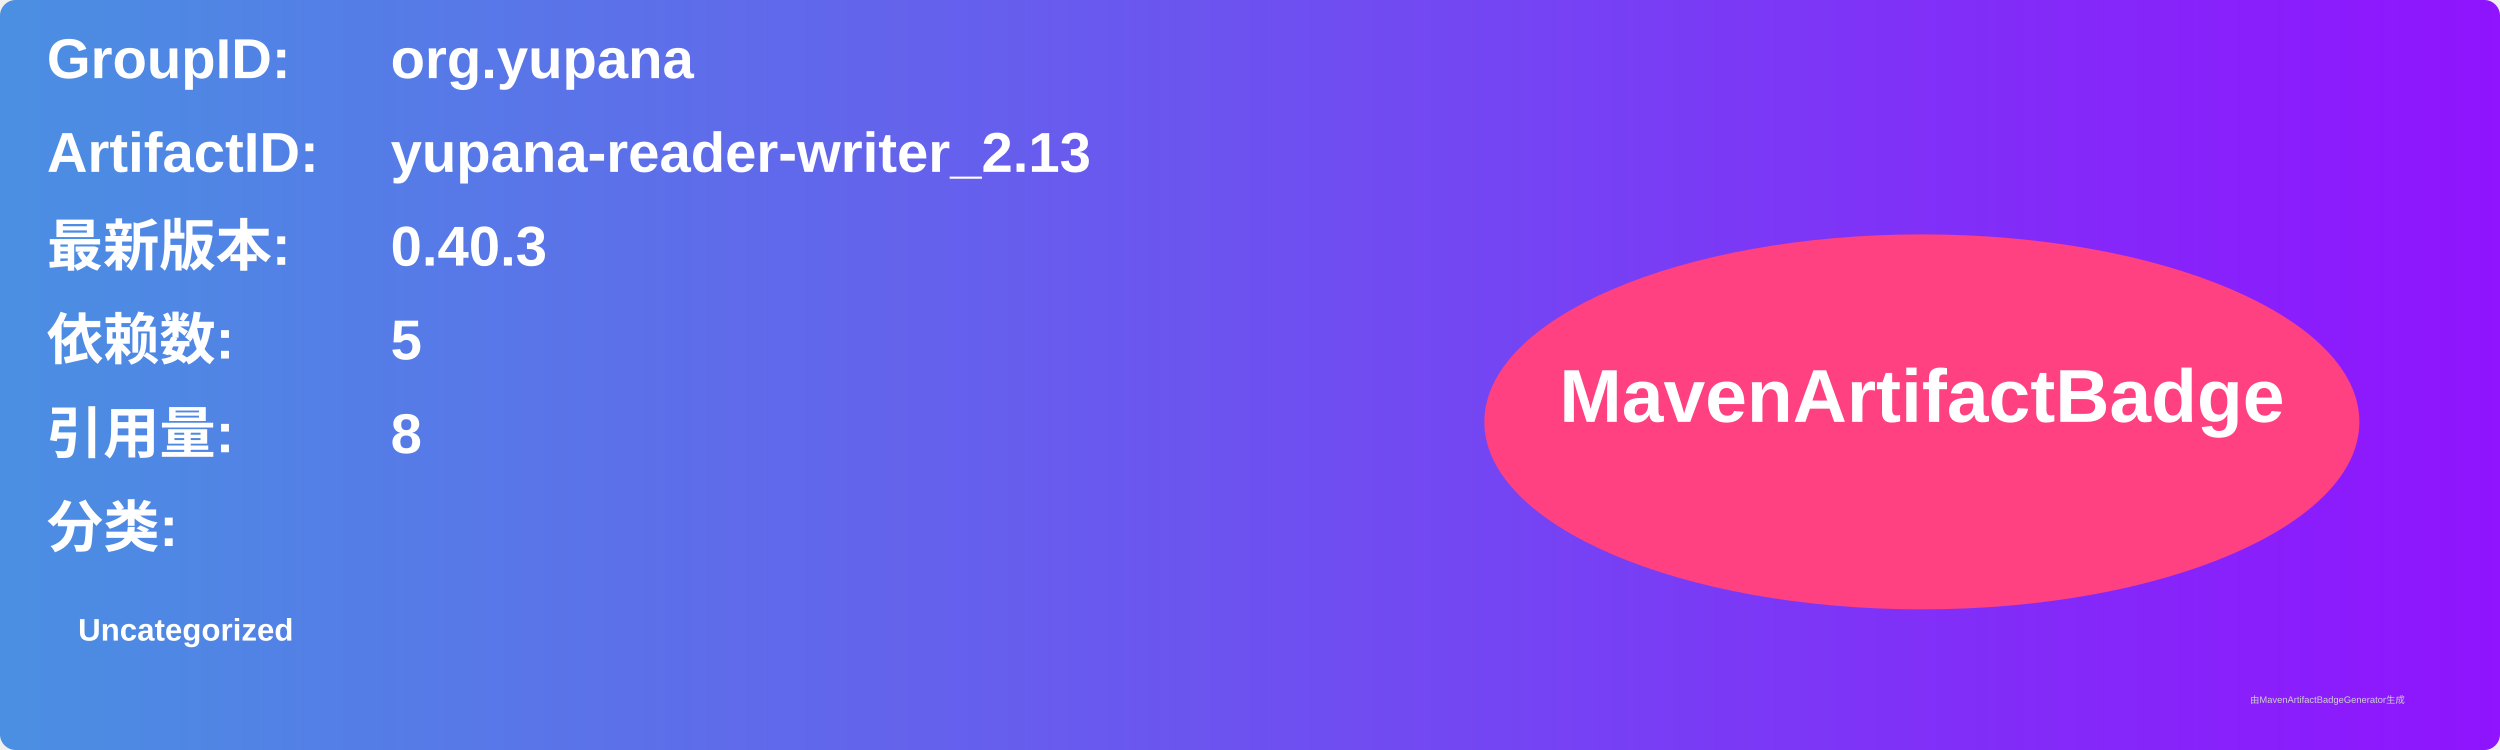
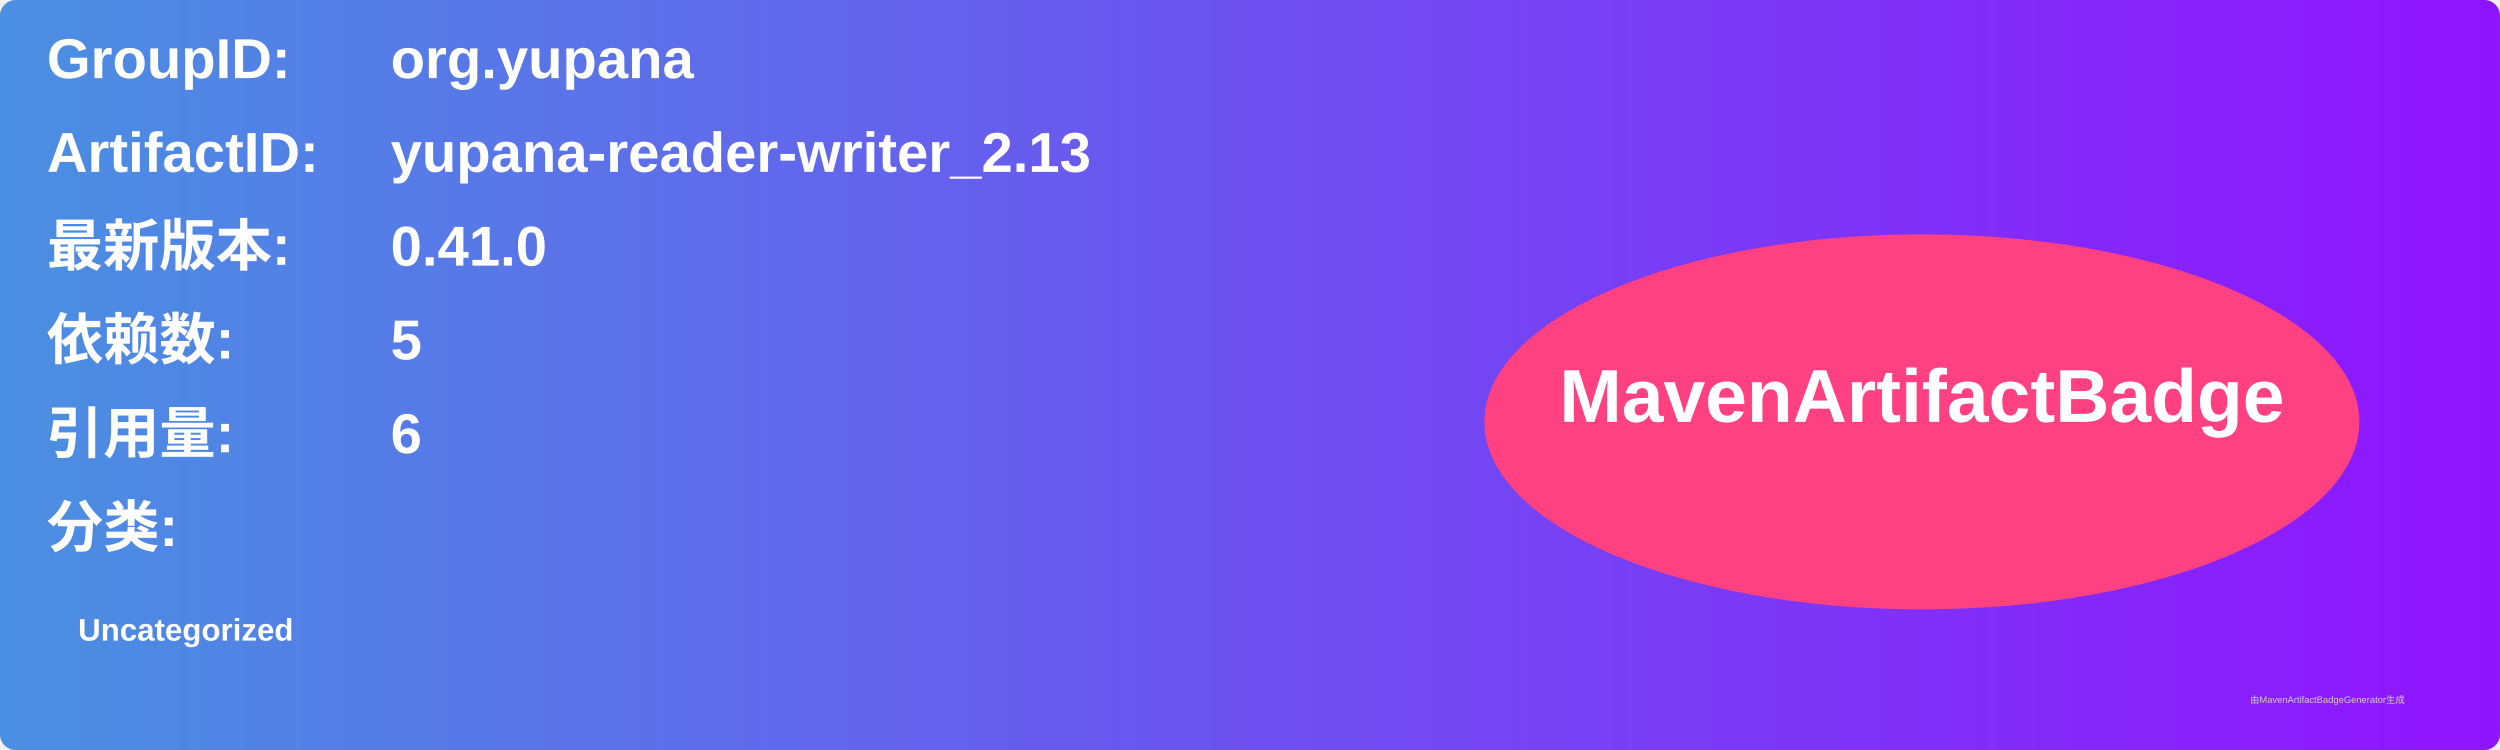
<svg xmlns="http://www.w3.org/2000/svg" width="800" height="240" viewBox="0 0 800 240">
  <linearGradient id="grad" x1="0%" y1="0%" x2="100%" y2="0%">
    <stop offset="0%" stop-color="#4a90e2" />
    <stop offset="100%" stop-color="#9013fe" />
  </linearGradient>
  <rect width="100%" height="100%" rx="5" ry="5" fill="url(#grad)" />
  <g transform="translate(15, 15)">
    <text x="0" y="10" font-family="Arial" font-size="18" fill="white" font-weight="bold" width="260">GroupID:</text>
    <text x="110" y="10" font-family="Arial" font-size="18" fill="white" font-weight="bold" width="460">org.yupana</text>
    <text x="0" y="40" font-family="Arial" font-size="18" fill="white" font-weight="bold" width="260">ArtifactID:</text>
    <text x="110" y="40" font-family="Arial" font-size="18" fill="white" font-weight="bold" width="460">yupana-reader-writer_2.13</text>
    <text x="0" y="70" font-family="Arial" font-size="18" fill="white" font-weight="bold">最新版本:</text>
    <text x="110" y="70" font-family="Arial" font-size="18" fill="white" font-weight="bold">
-       <tspan font-weight="bold">0.40.3</tspan>
+       <tspan font-weight="bold">0.41.0</tspan>
    </text>
    <text x="0" y="100" font-family="Arial" font-size="18" fill="white" font-weight="bold">依赖数: </text>
    <text x="110" y="100" font-family="Arial" font-size="18" fill="white">
      <tspan font-weight="bold">5</tspan>
    </text>
    <text x="0" y="130" font-family="Arial" font-size="18" fill="white" font-weight="bold">引用量: </text>
    <text x="110" y="130" font-family="Arial" font-size="18" fill="white">
-       <tspan font-weight="bold">8</tspan>
+       <tspan font-weight="bold">6</tspan>
    </text>
    <text x="0" y="160" font-family="Arial" font-size="18" fill="white" font-weight="bold">分类:</text>
    <text x="10" y="190" font-family="Arial" font-size="10" fill="white">
      <tspan font-weight="bold">Uncategorized</tspan>
    </text>
    <ellipse cx="600" cy="120" rx="140" ry="60" fill="#ff4081" />
    <text x="600" y="120" text-anchor="middle" font-family="Arial" font-size="24" fill="white" font-weight="bold">MavenArtifactBadge</text>
  </g>
  <text x="720" y="225" font-family="Arial" font-size="3" fill="#d0d0d0">由MavenArtifactBadgeGenerator生成</text>
</svg>
